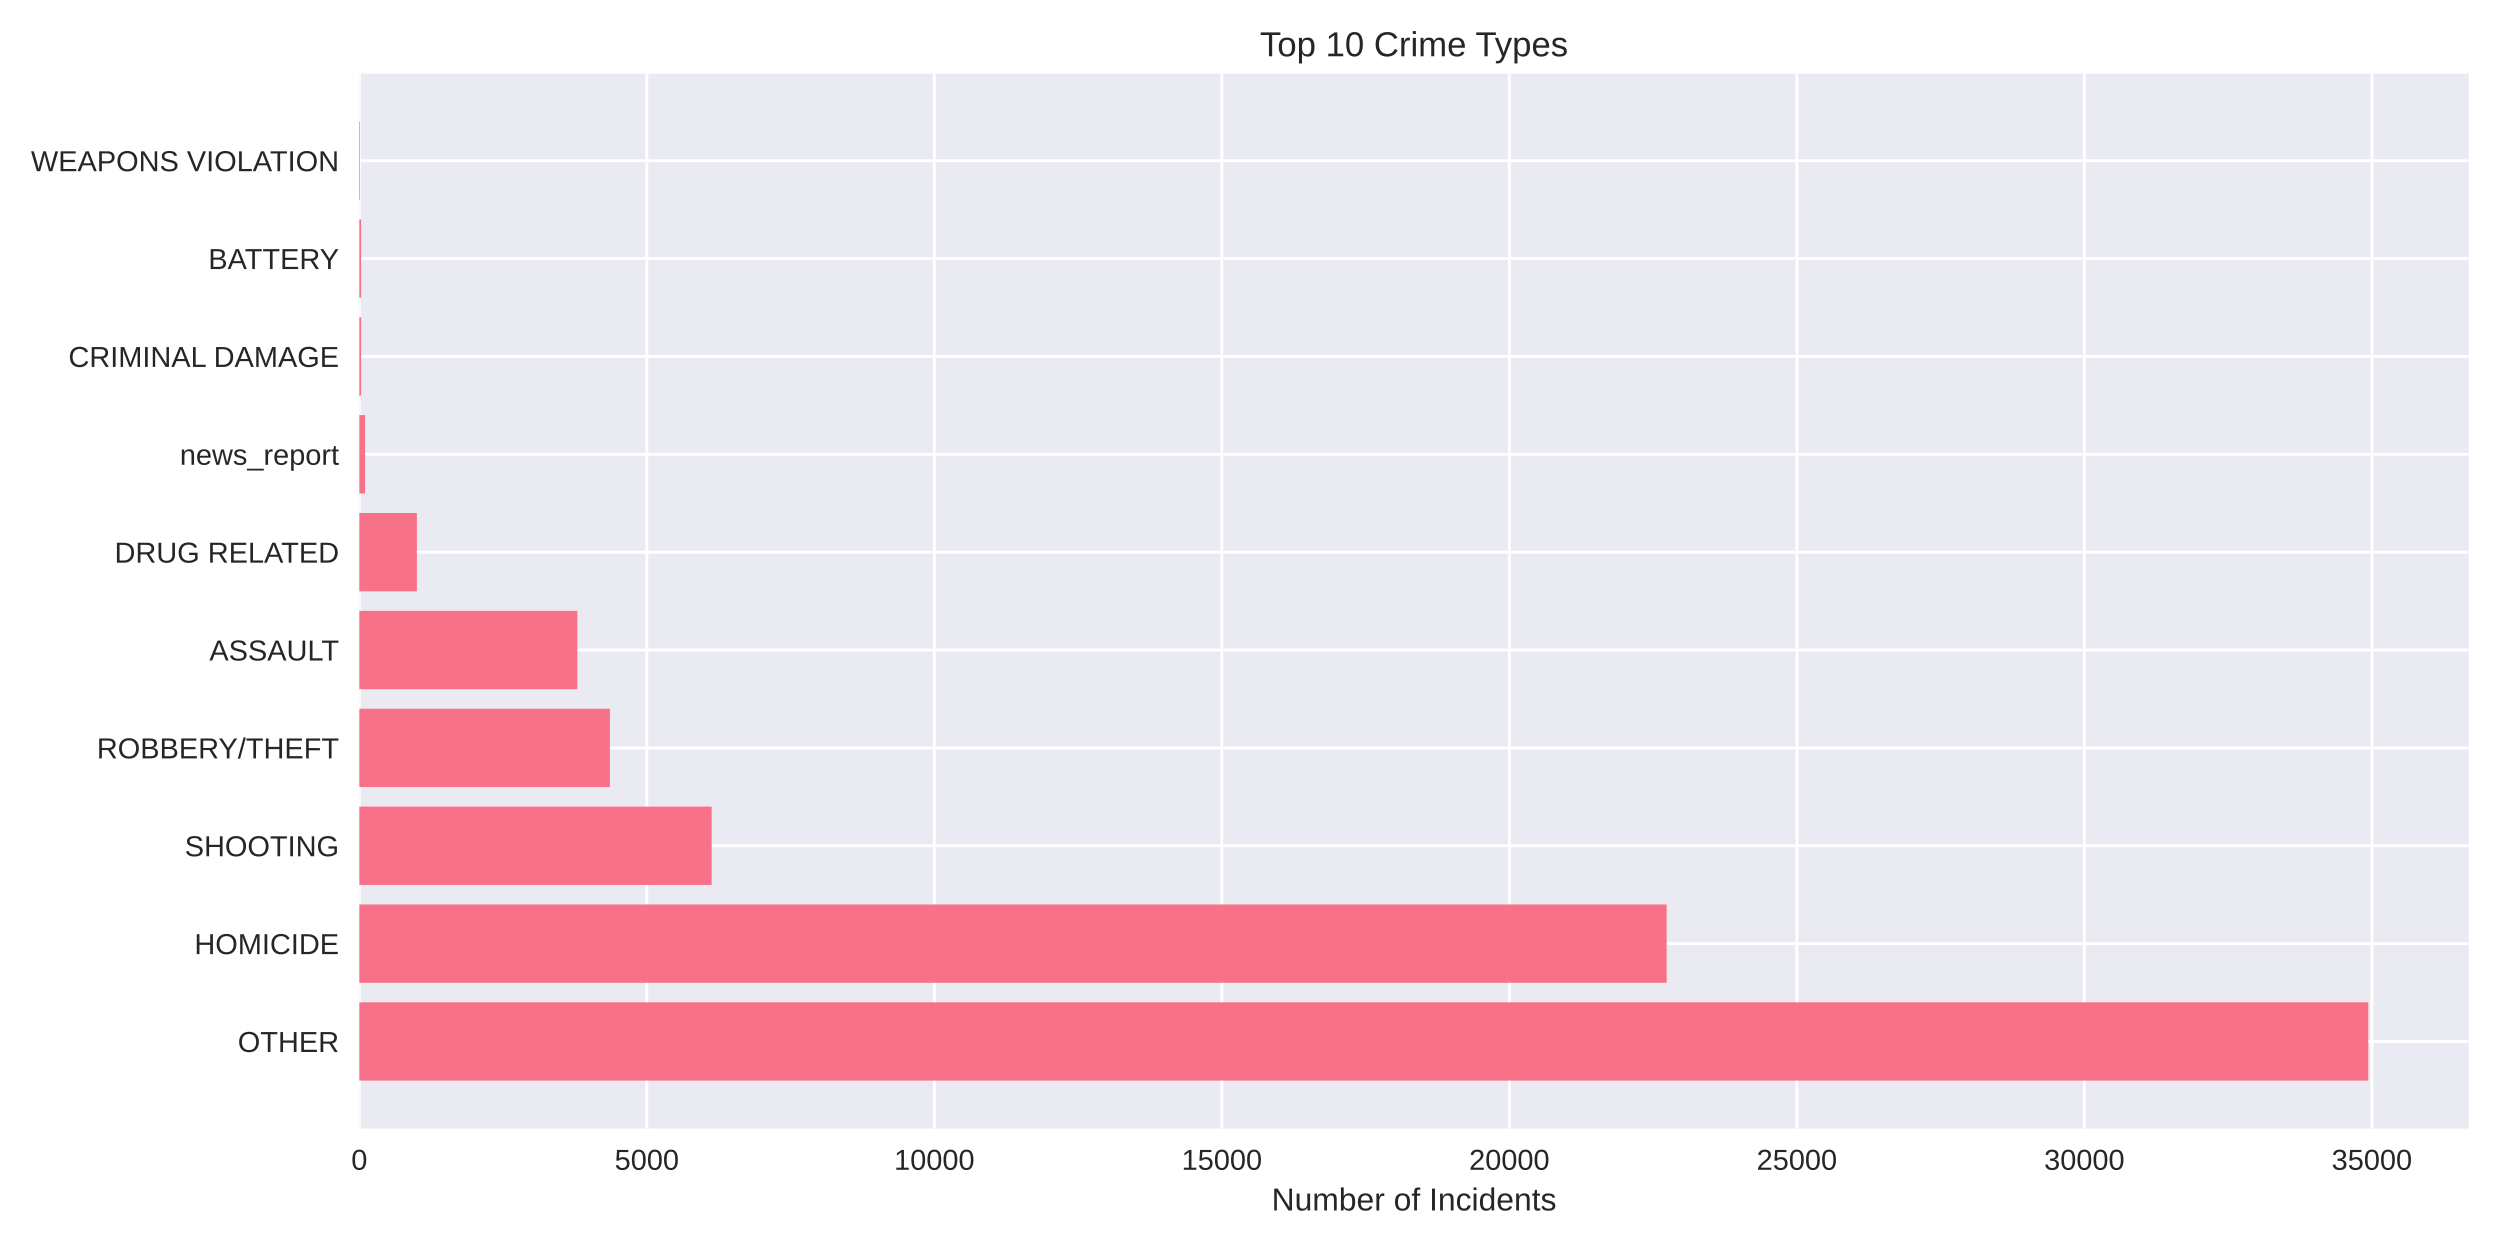
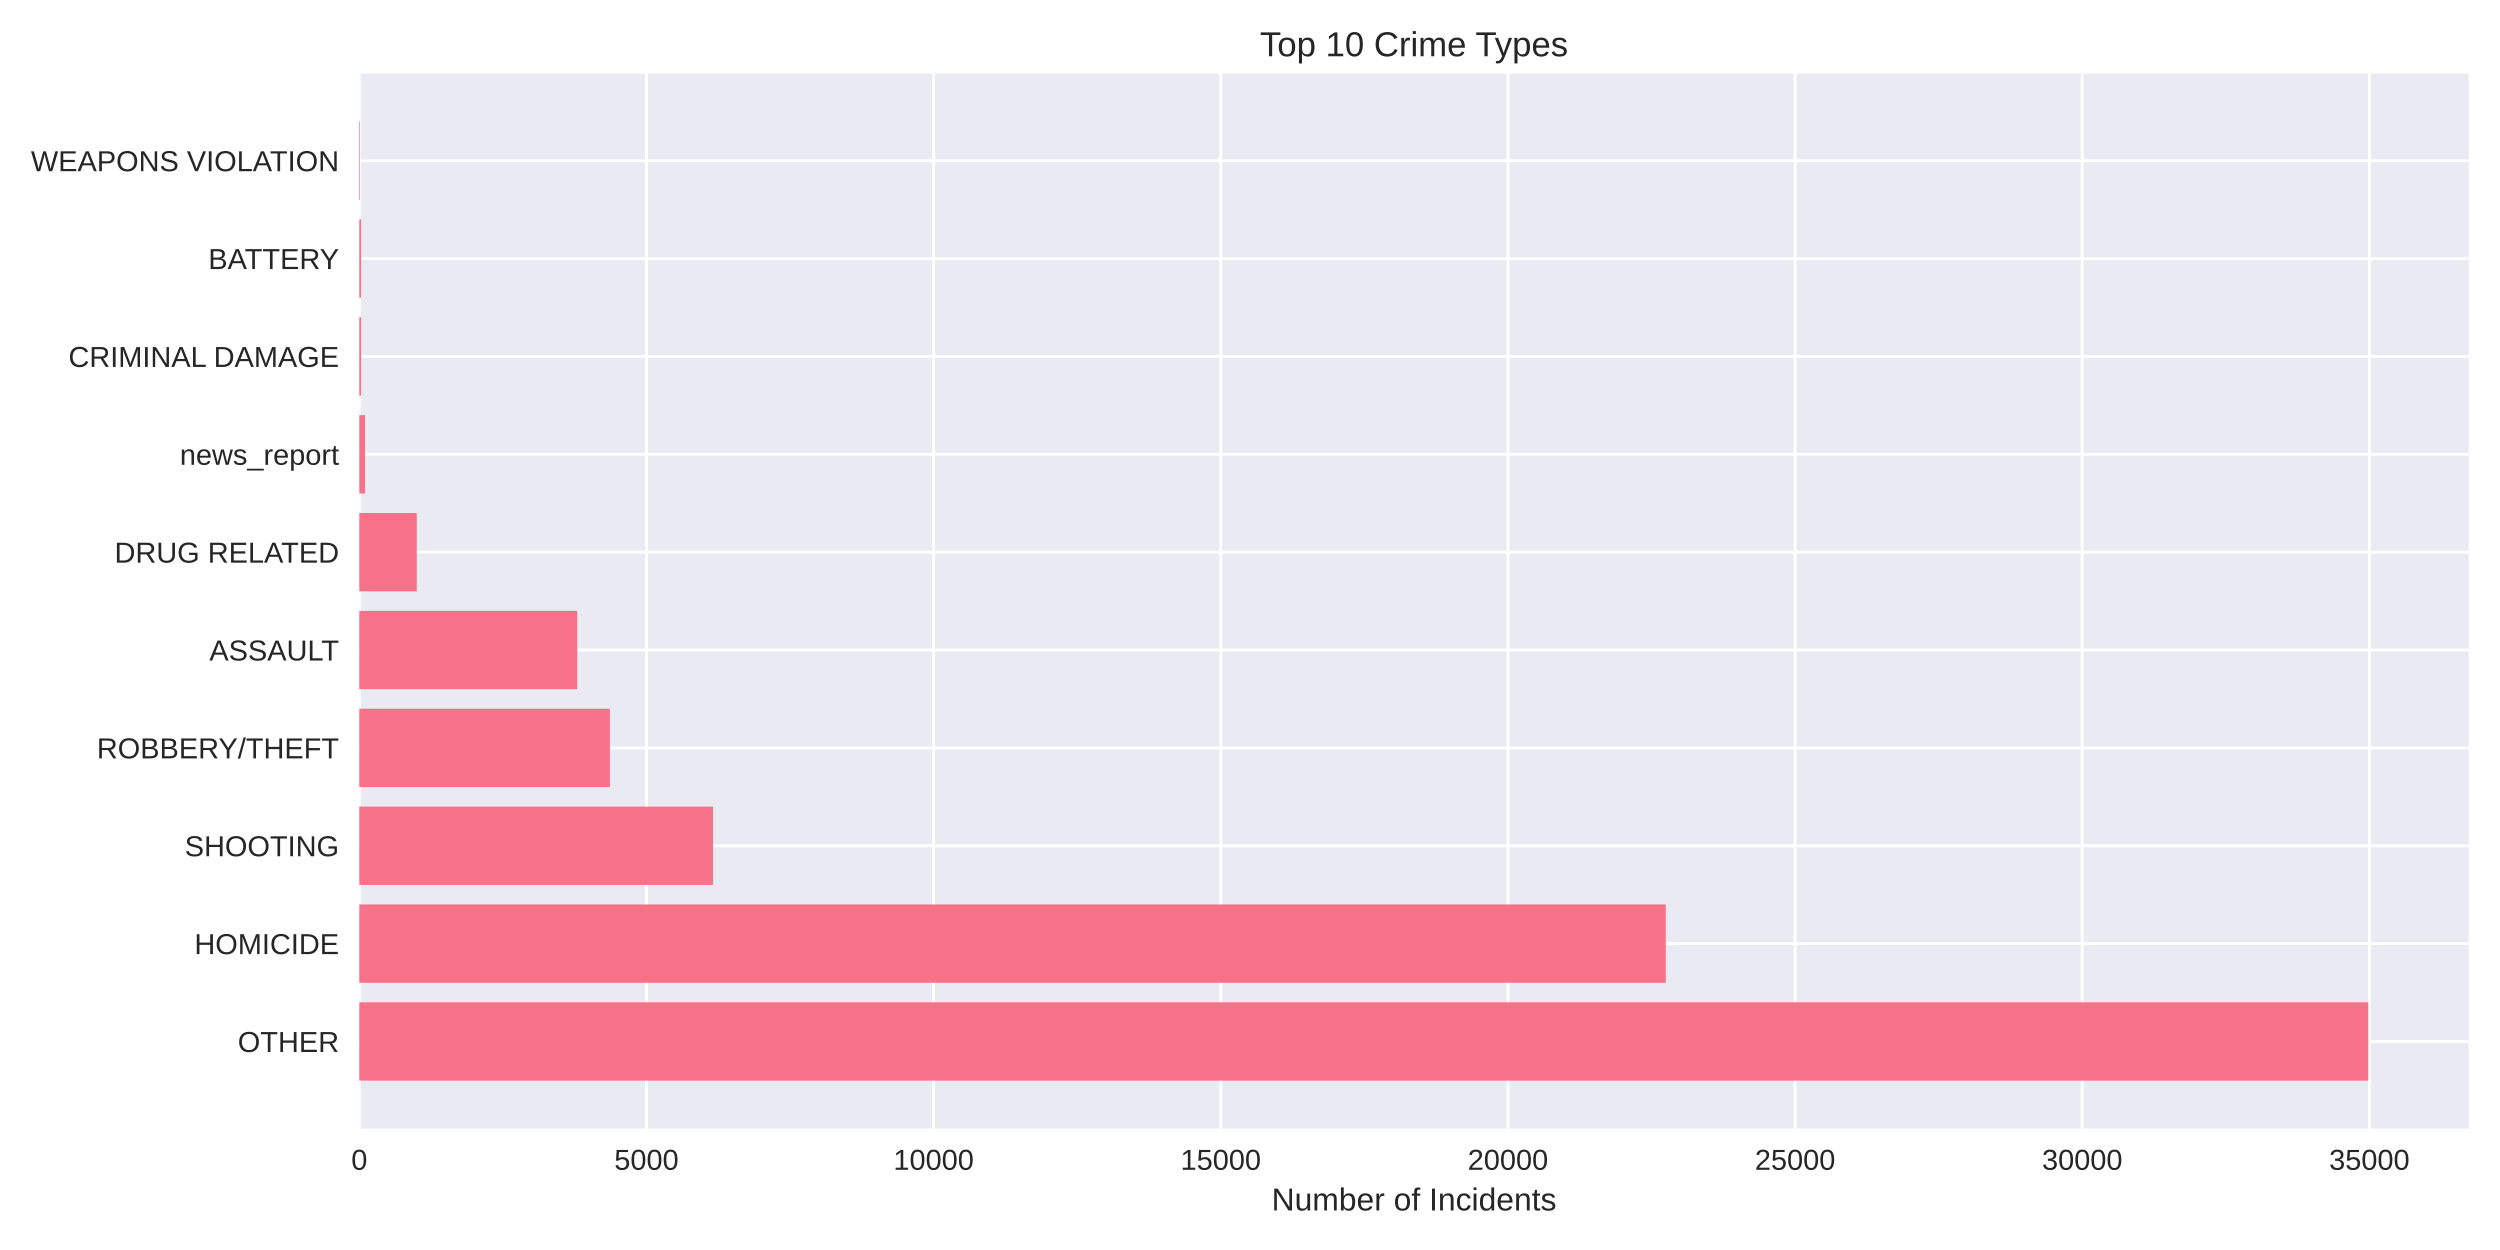
<svg xmlns="http://www.w3.org/2000/svg" width="864pt" height="432pt" viewBox="0 0 864 432" version="1.1">
  <defs>
    <style type="text/css">*{stroke-linejoin: round; stroke-linecap: butt}</style>
  </defs>
  <g id="figure_1">
    <g id="patch_1">
      <path d="M 0 432  L 864 432  L 864 0  L 0 0  z " style="fill: #ffffff" />
    </g>
    <g id="axes_1">
      <g id="patch_2">
        <path d="M 124.18 390.04  L 853.2 390.04  L 853.2 25.44  L 124.18 25.44  z " style="fill: #eaeaf2" />
      </g>
      <g id="matplotlib.axis_1">
        <g id="xtick_1">
          <g id="line2d_1">
-             <path d="M 124.18 390.04  L 124.18 25.44  " clip-path="url(#pd1ee5bac60)" style="fill: none; stroke: #ffffff; stroke-linecap: round" />
+             <path d="M 124.18 390.04  L 124.18 25.44  " clip-path="url(#pdb628837b5)" style="fill: none; stroke: #ffffff; stroke-linecap: round" />
          </g>
          <g id="line2d_2" />
          <g id="text_1">
            <text style="fill: #262626; font: 10px 'Arial', 'Liberation Sans', 'DejaVu Sans', 'Bitstream Vera Sans', sans-serif; text-anchor: middle" x="124.18" y="404.287" transform="rotate(-0 124.18 404.2869)">0</text>
          </g>
        </g>
        <g id="xtick_2">
          <g id="line2d_3">
-             <path d="M 223.542 390.04  L 223.542 25.44  " clip-path="url(#pd1ee5bac60)" style="fill: none; stroke: #ffffff; stroke-linecap: round" />
+             <path d="M 223.42 390.04  L 223.42 25.44  " clip-path="url(#pdb628837b5)" style="fill: none; stroke: #ffffff; stroke-linecap: round" />
          </g>
          <g id="line2d_4" />
          <g id="text_2">
-             <text style="fill: #262626; font: 10px 'Arial', 'Liberation Sans', 'DejaVu Sans', 'Bitstream Vera Sans', sans-serif; text-anchor: middle" x="223.542" y="404.287" transform="rotate(-0 223.5424 404.2869)">5000</text>
+             <text style="fill: #262626; font: 10px 'Arial', 'Liberation Sans', 'DejaVu Sans', 'Bitstream Vera Sans', sans-serif; text-anchor: middle" x="223.42" y="404.287" transform="rotate(-0 223.4203 404.2869)">5000</text>
          </g>
        </g>
        <g id="xtick_3">
          <g id="line2d_5">
-             <path d="M 322.905 390.04  L 322.905 25.44  " clip-path="url(#pd1ee5bac60)" style="fill: none; stroke: #ffffff; stroke-linecap: round" />
+             <path d="M 322.661 390.04  L 322.661 25.44  " clip-path="url(#pdb628837b5)" style="fill: none; stroke: #ffffff; stroke-linecap: round" />
          </g>
          <g id="line2d_6" />
          <g id="text_3">
-             <text style="fill: #262626; font: 10px 'Arial', 'Liberation Sans', 'DejaVu Sans', 'Bitstream Vera Sans', sans-serif; text-anchor: middle" x="322.905" y="404.287" transform="rotate(-0 322.9048 404.2869)">10000</text>
+             <text style="fill: #262626; font: 10px 'Arial', 'Liberation Sans', 'DejaVu Sans', 'Bitstream Vera Sans', sans-serif; text-anchor: middle" x="322.661" y="404.287" transform="rotate(-0 322.6605 404.2869)">10000</text>
          </g>
        </g>
        <g id="xtick_4">
          <g id="line2d_7">
-             <path d="M 422.267 390.04  L 422.267 25.44  " clip-path="url(#pd1ee5bac60)" style="fill: none; stroke: #ffffff; stroke-linecap: round" />
+             <path d="M 421.901 390.04  L 421.901 25.44  " clip-path="url(#pdb628837b5)" style="fill: none; stroke: #ffffff; stroke-linecap: round" />
          </g>
          <g id="line2d_8" />
          <g id="text_4">
-             <text style="fill: #262626; font: 10px 'Arial', 'Liberation Sans', 'DejaVu Sans', 'Bitstream Vera Sans', sans-serif; text-anchor: middle" x="422.267" y="404.287" transform="rotate(-0 422.2672 404.2869)">15000</text>
+             <text style="fill: #262626; font: 10px 'Arial', 'Liberation Sans', 'DejaVu Sans', 'Bitstream Vera Sans', sans-serif; text-anchor: middle" x="421.901" y="404.287" transform="rotate(-0 421.9008 404.2869)">15000</text>
          </g>
        </g>
        <g id="xtick_5">
          <g id="line2d_9">
-             <path d="M 521.63 390.04  L 521.63 25.44  " clip-path="url(#pd1ee5bac60)" style="fill: none; stroke: #ffffff; stroke-linecap: round" />
+             <path d="M 521.141 390.04  L 521.141 25.44  " clip-path="url(#pdb628837b5)" style="fill: none; stroke: #ffffff; stroke-linecap: round" />
          </g>
          <g id="line2d_10" />
          <g id="text_5">
-             <text style="fill: #262626; font: 10px 'Arial', 'Liberation Sans', 'DejaVu Sans', 'Bitstream Vera Sans', sans-serif; text-anchor: middle" x="521.63" y="404.287" transform="rotate(-0 521.6296 404.2869)">20000</text>
+             <text style="fill: #262626; font: 10px 'Arial', 'Liberation Sans', 'DejaVu Sans', 'Bitstream Vera Sans', sans-serif; text-anchor: middle" x="521.141" y="404.287" transform="rotate(-0 521.1411 404.2869)">20000</text>
          </g>
        </g>
        <g id="xtick_6">
          <g id="line2d_11">
-             <path d="M 620.992 390.04  L 620.992 25.44  " clip-path="url(#pd1ee5bac60)" style="fill: none; stroke: #ffffff; stroke-linecap: round" />
+             <path d="M 620.381 390.04  L 620.381 25.44  " clip-path="url(#pdb628837b5)" style="fill: none; stroke: #ffffff; stroke-linecap: round" />
          </g>
          <g id="line2d_12" />
          <g id="text_6">
-             <text style="fill: #262626; font: 10px 'Arial', 'Liberation Sans', 'DejaVu Sans', 'Bitstream Vera Sans', sans-serif; text-anchor: middle" x="620.992" y="404.287" transform="rotate(-0 620.992 404.2869)">25000</text>
+             <text style="fill: #262626; font: 10px 'Arial', 'Liberation Sans', 'DejaVu Sans', 'Bitstream Vera Sans', sans-serif; text-anchor: middle" x="620.381" y="404.287" transform="rotate(-0 620.3813 404.2869)">25000</text>
          </g>
        </g>
        <g id="xtick_7">
          <g id="line2d_13">
-             <path d="M 720.354 390.04  L 720.354 25.44  " clip-path="url(#pd1ee5bac60)" style="fill: none; stroke: #ffffff; stroke-linecap: round" />
+             <path d="M 719.622 390.04  L 719.622 25.44  " clip-path="url(#pdb628837b5)" style="fill: none; stroke: #ffffff; stroke-linecap: round" />
          </g>
          <g id="line2d_14" />
          <g id="text_7">
-             <text style="fill: #262626; font: 10px 'Arial', 'Liberation Sans', 'DejaVu Sans', 'Bitstream Vera Sans', sans-serif; text-anchor: middle" x="720.354" y="404.287" transform="rotate(-0 720.3544 404.2869)">30000</text>
+             <text style="fill: #262626; font: 10px 'Arial', 'Liberation Sans', 'DejaVu Sans', 'Bitstream Vera Sans', sans-serif; text-anchor: middle" x="719.622" y="404.287" transform="rotate(-0 719.6216 404.2869)">30000</text>
          </g>
        </g>
        <g id="xtick_8">
          <g id="line2d_15">
-             <path d="M 819.717 390.04  L 819.717 25.44  " clip-path="url(#pd1ee5bac60)" style="fill: none; stroke: #ffffff; stroke-linecap: round" />
+             <path d="M 818.862 390.04  L 818.862 25.44  " clip-path="url(#pdb628837b5)" style="fill: none; stroke: #ffffff; stroke-linecap: round" />
          </g>
          <g id="line2d_16" />
          <g id="text_8">
-             <text style="fill: #262626; font: 10px 'Arial', 'Liberation Sans', 'DejaVu Sans', 'Bitstream Vera Sans', sans-serif; text-anchor: middle" x="819.717" y="404.287" transform="rotate(-0 819.7169 404.2869)">35000</text>
+             <text style="fill: #262626; font: 10px 'Arial', 'Liberation Sans', 'DejaVu Sans', 'Bitstream Vera Sans', sans-serif; text-anchor: middle" x="818.862" y="404.287" transform="rotate(-0 818.8619 404.2869)">35000</text>
          </g>
        </g>
        <g id="text_9">
          <text style="fill: #262626; font: 11px 'Arial', 'Liberation Sans', 'DejaVu Sans', 'Bitstream Vera Sans', sans-serif; text-anchor: middle" x="488.69" y="418.333" transform="rotate(-0 488.69 418.3334)">Number of Incidents</text>
        </g>
      </g>
      <g id="matplotlib.axis_2">
        <g id="ytick_1">
          <g id="line2d_17">
-             <path d="M 124.18 359.939  L 853.2 359.939  " clip-path="url(#pd1ee5bac60)" style="fill: none; stroke: #ffffff; stroke-linecap: round" />
+             <path d="M 124.18 359.939  L 853.2 359.939  " clip-path="url(#pdb628837b5)" style="fill: none; stroke: #ffffff; stroke-linecap: round" />
          </g>
          <g id="line2d_18" />
          <g id="text_10">
            <text style="fill: #262626; font: 10px 'Arial', 'Liberation Sans', 'DejaVu Sans', 'Bitstream Vera Sans', sans-serif; text-anchor: end" x="117.18" y="363.562" transform="rotate(-0 117.18 363.562)">OTHER</text>
          </g>
        </g>
        <g id="ytick_2">
          <g id="line2d_19">
-             <path d="M 124.18 326.117  L 853.2 326.117  " clip-path="url(#pd1ee5bac60)" style="fill: none; stroke: #ffffff; stroke-linecap: round" />
+             <path d="M 124.18 326.117  L 853.2 326.117  " clip-path="url(#pdb628837b5)" style="fill: none; stroke: #ffffff; stroke-linecap: round" />
          </g>
          <g id="line2d_20" />
          <g id="text_11">
            <text style="fill: #262626; font: 10px 'Arial', 'Liberation Sans', 'DejaVu Sans', 'Bitstream Vera Sans', sans-serif; text-anchor: end" x="117.18" y="329.74" transform="rotate(-0 117.18 329.7401)">HOMICIDE</text>
          </g>
        </g>
        <g id="ytick_3">
          <g id="line2d_21">
-             <path d="M 124.18 292.295  L 853.2 292.295  " clip-path="url(#pd1ee5bac60)" style="fill: none; stroke: #ffffff; stroke-linecap: round" />
+             <path d="M 124.18 292.295  L 853.2 292.295  " clip-path="url(#pdb628837b5)" style="fill: none; stroke: #ffffff; stroke-linecap: round" />
          </g>
          <g id="line2d_22" />
          <g id="text_12">
            <text style="fill: #262626; font: 10px 'Arial', 'Liberation Sans', 'DejaVu Sans', 'Bitstream Vera Sans', sans-serif; text-anchor: end" x="117.18" y="295.918" transform="rotate(-0 117.18 295.9182)">SHOOTING</text>
          </g>
        </g>
        <g id="ytick_4">
          <g id="line2d_23">
-             <path d="M 124.18 258.473  L 853.2 258.473  " clip-path="url(#pd1ee5bac60)" style="fill: none; stroke: #ffffff; stroke-linecap: round" />
+             <path d="M 124.18 258.473  L 853.2 258.473  " clip-path="url(#pdb628837b5)" style="fill: none; stroke: #ffffff; stroke-linecap: round" />
          </g>
          <g id="line2d_24" />
          <g id="text_13">
            <text style="fill: #262626; font: 10px 'Arial', 'Liberation Sans', 'DejaVu Sans', 'Bitstream Vera Sans', sans-serif; text-anchor: end" x="117.18" y="262.096" transform="rotate(-0 117.18 262.0963)">ROBBERY/THEFT</text>
          </g>
        </g>
        <g id="ytick_5">
          <g id="line2d_25">
-             <path d="M 124.18 224.651  L 853.2 224.651  " clip-path="url(#pd1ee5bac60)" style="fill: none; stroke: #ffffff; stroke-linecap: round" />
+             <path d="M 124.18 224.651  L 853.2 224.651  " clip-path="url(#pdb628837b5)" style="fill: none; stroke: #ffffff; stroke-linecap: round" />
          </g>
          <g id="line2d_26" />
          <g id="text_14">
            <text style="fill: #262626; font: 10px 'Arial', 'Liberation Sans', 'DejaVu Sans', 'Bitstream Vera Sans', sans-serif; text-anchor: end" x="117.18" y="228.274" transform="rotate(-0 117.18 228.2744)">ASSAULT</text>
          </g>
        </g>
        <g id="ytick_6">
          <g id="line2d_27">
-             <path d="M 124.18 190.829  L 853.2 190.829  " clip-path="url(#pd1ee5bac60)" style="fill: none; stroke: #ffffff; stroke-linecap: round" />
+             <path d="M 124.18 190.829  L 853.2 190.829  " clip-path="url(#pdb628837b5)" style="fill: none; stroke: #ffffff; stroke-linecap: round" />
          </g>
          <g id="line2d_28" />
          <g id="text_15">
            <text style="fill: #262626; font: 10px 'Arial', 'Liberation Sans', 'DejaVu Sans', 'Bitstream Vera Sans', sans-serif; text-anchor: end" x="117.18" y="194.452" transform="rotate(-0 117.18 194.4525)">DRUG RELATED</text>
          </g>
        </g>
        <g id="ytick_7">
          <g id="line2d_29">
-             <path d="M 124.18 157.007  L 853.2 157.007  " clip-path="url(#pd1ee5bac60)" style="fill: none; stroke: #ffffff; stroke-linecap: round" />
+             <path d="M 124.18 157.007  L 853.2 157.007  " clip-path="url(#pdb628837b5)" style="fill: none; stroke: #ffffff; stroke-linecap: round" />
          </g>
          <g id="line2d_30" />
          <g id="text_16">
            <text style="fill: #262626; font: 10px 'Arial', 'Liberation Sans', 'DejaVu Sans', 'Bitstream Vera Sans', sans-serif; text-anchor: end" x="117.18" y="160.631" transform="rotate(-0 117.18 160.6306)">news_report</text>
          </g>
        </g>
        <g id="ytick_8">
          <g id="line2d_31">
-             <path d="M 124.18 123.185  L 853.2 123.185  " clip-path="url(#pd1ee5bac60)" style="fill: none; stroke: #ffffff; stroke-linecap: round" />
+             <path d="M 124.18 123.185  L 853.2 123.185  " clip-path="url(#pdb628837b5)" style="fill: none; stroke: #ffffff; stroke-linecap: round" />
          </g>
          <g id="line2d_32" />
          <g id="text_17">
            <text style="fill: #262626; font: 10px 'Arial', 'Liberation Sans', 'DejaVu Sans', 'Bitstream Vera Sans', sans-serif; text-anchor: end" x="117.18" y="126.809" transform="rotate(-0 117.18 126.8087)">CRIMINAL DAMAGE</text>
          </g>
        </g>
        <g id="ytick_9">
          <g id="line2d_33">
-             <path d="M 124.18 89.363  L 853.2 89.363  " clip-path="url(#pd1ee5bac60)" style="fill: none; stroke: #ffffff; stroke-linecap: round" />
+             <path d="M 124.18 89.363  L 853.2 89.363  " clip-path="url(#pdb628837b5)" style="fill: none; stroke: #ffffff; stroke-linecap: round" />
          </g>
          <g id="line2d_34" />
          <g id="text_18">
            <text style="fill: #262626; font: 10px 'Arial', 'Liberation Sans', 'DejaVu Sans', 'Bitstream Vera Sans', sans-serif; text-anchor: end" x="117.18" y="92.987" transform="rotate(-0 117.18 92.98681)">BATTERY</text>
          </g>
        </g>
        <g id="ytick_10">
          <g id="line2d_35">
-             <path d="M 124.18 55.541  L 853.2 55.541  " clip-path="url(#pd1ee5bac60)" style="fill: none; stroke: #ffffff; stroke-linecap: round" />
+             <path d="M 124.18 55.541  L 853.2 55.541  " clip-path="url(#pdb628837b5)" style="fill: none; stroke: #ffffff; stroke-linecap: round" />
          </g>
          <g id="line2d_36" />
          <g id="text_19">
            <text style="fill: #262626; font: 10px 'Arial', 'Liberation Sans', 'DejaVu Sans', 'Bitstream Vera Sans', sans-serif; text-anchor: end" x="117.18" y="59.165" transform="rotate(-0 117.18 59.16492)">WEAPONS VIOLATION</text>
          </g>
        </g>
      </g>
      <g id="patch_3">
-         <path d="M 124.18 373.467  L 818.485 373.467  L 818.485 346.41  L 124.18 346.41  z " clip-path="url(#pd1ee5bac60)" style="fill: #f77189" />
+         <path d="M 124.18 373.467  L 818.485 373.467  L 818.485 346.41  L 124.18 346.41  z " clip-path="url(#pdb628837b5)" style="fill: #f77189" />
      </g>
      <g id="patch_4">
-         <path d="M 124.18 339.645  L 576.001 339.645  L 576.001 312.588  L 124.18 312.588  z " clip-path="url(#pd1ee5bac60)" style="fill: #f77189" />
+         <path d="M 124.18 339.645  L 575.684 339.645  L 575.684 312.588  L 124.18 312.588  z " clip-path="url(#pdb628837b5)" style="fill: #f77189" />
      </g>
      <g id="patch_5">
-         <path d="M 124.18 305.823  L 245.939 305.823  L 245.939 278.766  L 124.18 278.766  z " clip-path="url(#pd1ee5bac60)" style="fill: #f77189" />
+         <path d="M 124.18 305.823  L 246.424 305.823  L 246.424 278.766  L 124.18 278.766  z " clip-path="url(#pdb628837b5)" style="fill: #f77189" />
      </g>
      <g id="patch_6">
-         <path d="M 124.18 272.002  L 210.784 272.002  L 210.784 244.944  L 124.18 244.944  z " clip-path="url(#pd1ee5bac60)" style="fill: #f77189" />
+         <path d="M 124.18 272.002  L 210.777 272.002  L 210.777 244.944  L 124.18 244.944  z " clip-path="url(#pdb628837b5)" style="fill: #f77189" />
      </g>
      <g id="patch_7">
-         <path d="M 124.18 238.18  L 199.536 238.18  L 199.536 211.122  L 124.18 211.122  z " clip-path="url(#pd1ee5bac60)" style="fill: #f77189" />
+         <path d="M 124.18 238.18  L 199.503 238.18  L 199.503 211.122  L 124.18 211.122  z " clip-path="url(#pdb628837b5)" style="fill: #f77189" />
      </g>
      <g id="patch_8">
-         <path d="M 124.18 204.358  L 144.072 204.358  L 144.072 177.3  L 124.18 177.3  z " clip-path="url(#pd1ee5bac60)" style="fill: #f77189" />
+         <path d="M 124.18 204.358  L 144.048 204.358  L 144.048 177.3  L 124.18 177.3  z " clip-path="url(#pdb628837b5)" style="fill: #f77189" />
      </g>
      <g id="patch_9">
-         <path d="M 124.18 170.536  L 126.167 170.536  L 126.167 143.478  L 124.18 143.478  z " clip-path="url(#pd1ee5bac60)" style="fill: #f77189" />
+         <path d="M 124.18 170.536  L 126.165 170.536  L 126.165 143.478  L 124.18 143.478  z " clip-path="url(#pdb628837b5)" style="fill: #f77189" />
      </g>
      <g id="patch_10">
-         <path d="M 124.18 136.714  L 124.796 136.714  L 124.796 109.657  L 124.18 109.657  z " clip-path="url(#pd1ee5bac60)" style="fill: #f77189" />
+         <path d="M 124.18 136.714  L 124.795 136.714  L 124.795 109.657  L 124.18 109.657  z " clip-path="url(#pdb628837b5)" style="fill: #f77189" />
      </g>
      <g id="patch_11">
-         <path d="M 124.18 102.892  L 124.796 102.892  L 124.796 75.835  L 124.18 75.835  z " clip-path="url(#pd1ee5bac60)" style="fill: #f77189" />
+         <path d="M 124.18 102.892  L 124.795 102.892  L 124.795 75.835  L 124.18 75.835  z " clip-path="url(#pdb628837b5)" style="fill: #f77189" />
      </g>
      <g id="patch_12">
-         <path d="M 124.18 69.07  L 124.399 69.07  L 124.399 42.013  L 124.18 42.013  z " clip-path="url(#pd1ee5bac60)" style="fill: #f77189" />
+         <path d="M 124.18 69.07  L 124.398 69.07  L 124.398 42.013  L 124.18 42.013  z " clip-path="url(#pdb628837b5)" style="fill: #f77189" />
      </g>
      <g id="patch_13">
        <path d="M 124.18 390.04  L 124.18 25.44  " style="fill: none" />
      </g>
      <g id="patch_14">
        <path d="M 853.2 390.04  L 853.2 25.44  " style="fill: none" />
      </g>
      <g id="patch_15">
        <path d="M 124.18 390.04  L 853.2 390.04  " style="fill: none" />
      </g>
      <g id="patch_16">
        <path d="M 124.18 25.44  L 853.2 25.44  " style="fill: none" />
      </g>
      <g id="text_20">
        <text style="fill: #262626; font: 12px 'Arial', 'Liberation Sans', 'DejaVu Sans', 'Bitstream Vera Sans', sans-serif; text-anchor: middle" x="488.69" y="19.44" transform="rotate(-0 488.69 19.44)">Top 10 Crime Types</text>
      </g>
    </g>
  </g>
  <defs>
-     <clipPath id="pd1ee5bac60">
+     <clipPath id="pdb628837b5">
      <rect x="124.18" y="25.44" width="729.02" height="364.6" />
    </clipPath>
  </defs>
</svg>
